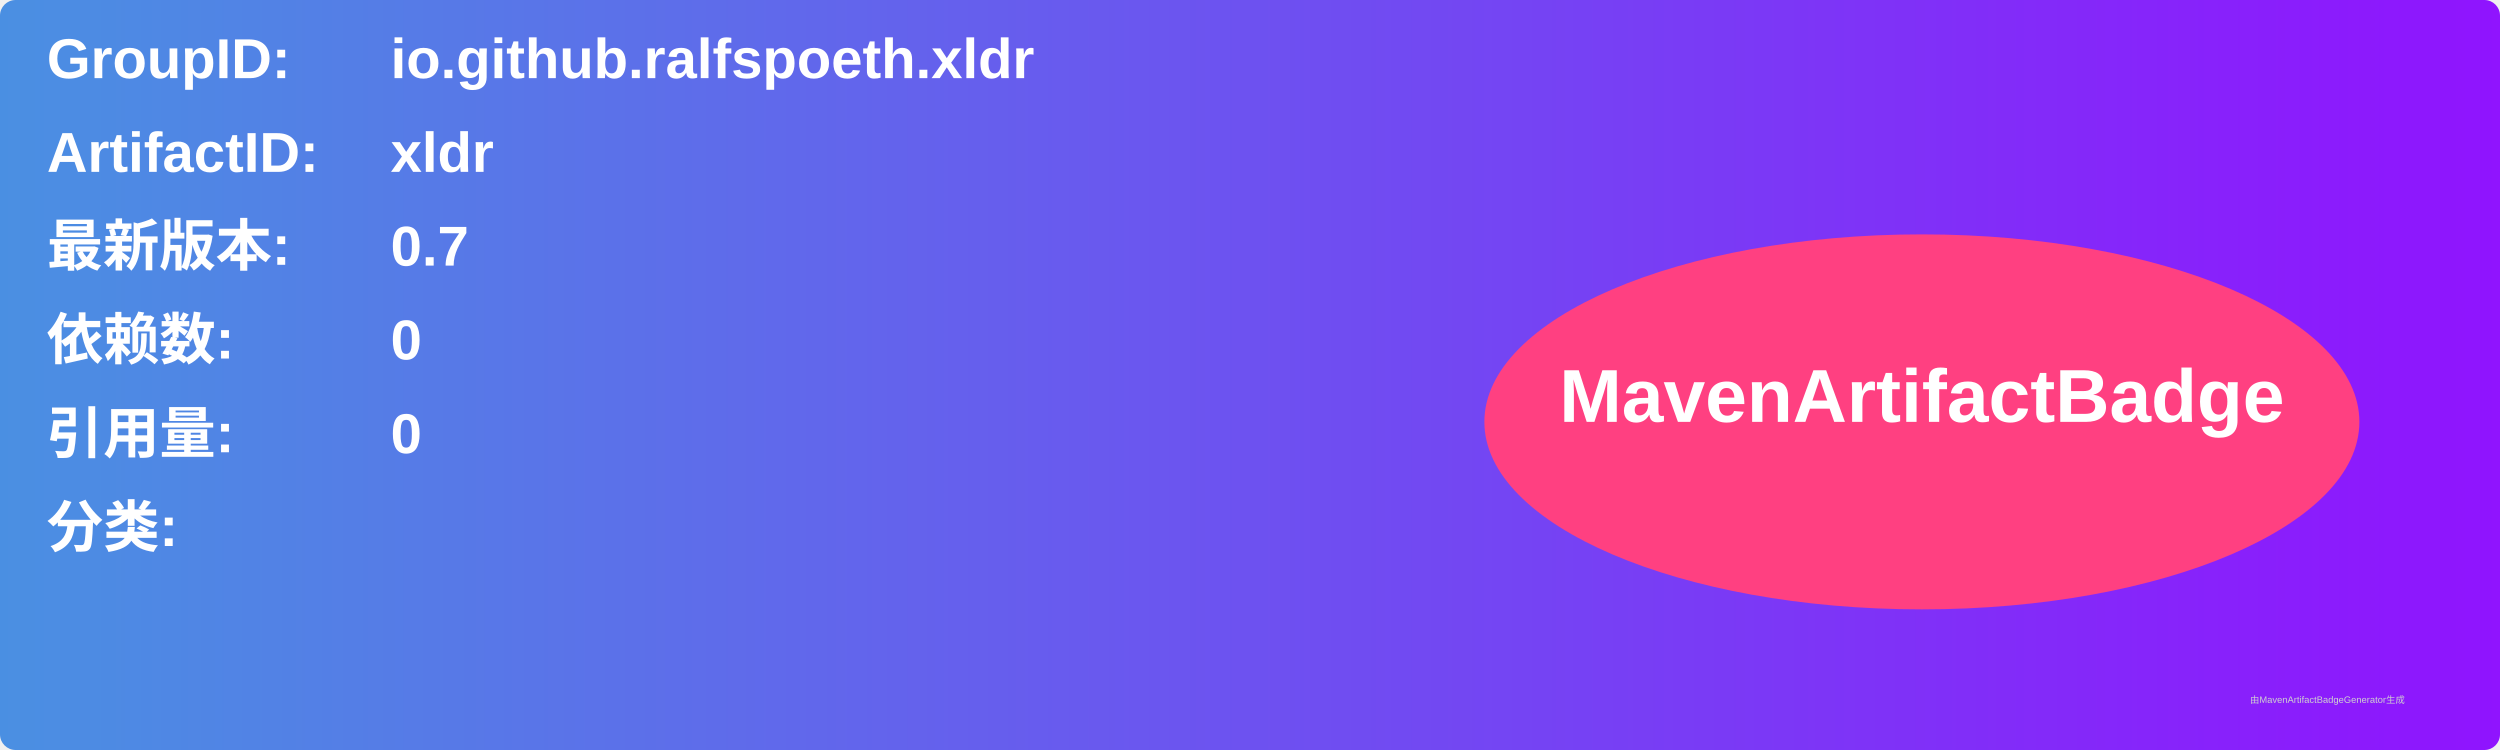
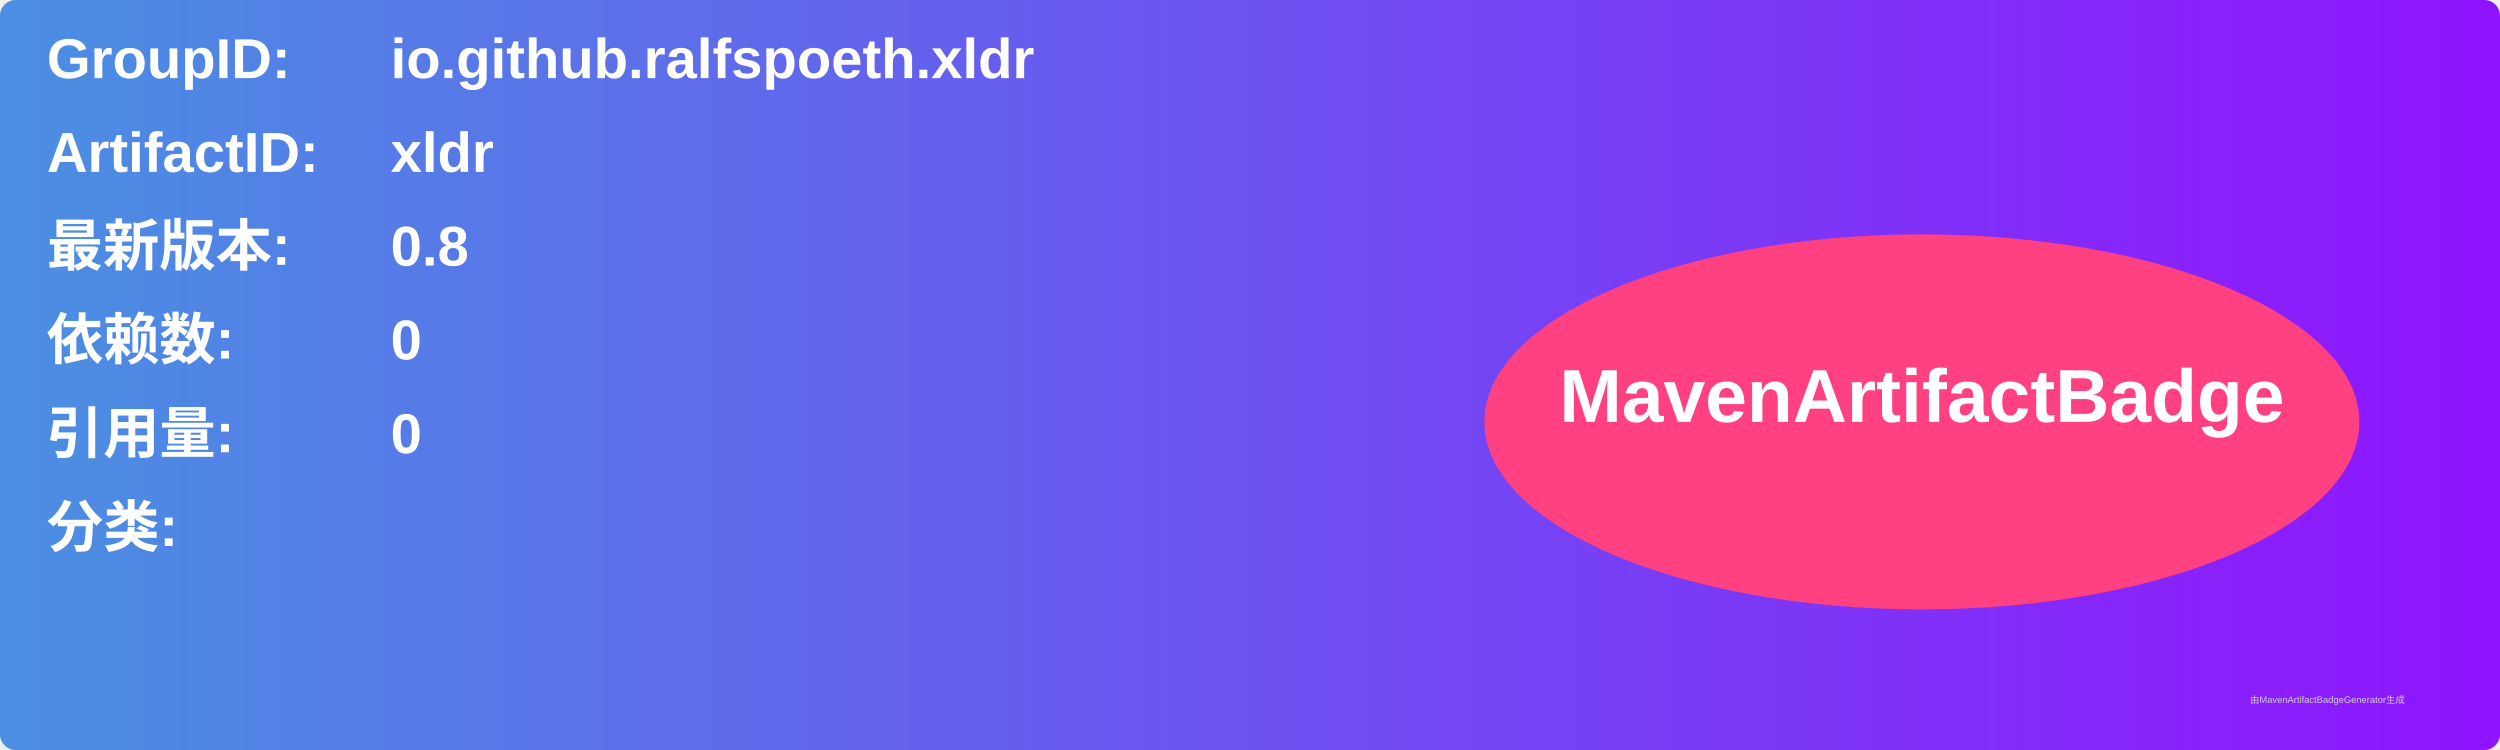
<svg xmlns="http://www.w3.org/2000/svg" width="800" height="240" viewBox="0 0 800 240">
  <linearGradient id="grad" x1="0%" y1="0%" x2="100%" y2="0%">
    <stop offset="0%" stop-color="#4a90e2" />
    <stop offset="100%" stop-color="#9013fe" />
  </linearGradient>
  <rect width="100%" height="100%" rx="5" ry="5" fill="url(#grad)" />
  <g transform="translate(15, 15)">
    <text x="0" y="10" font-family="Arial" font-size="18" fill="white" font-weight="bold" width="260">GroupID:</text>
    <text x="110" y="10" font-family="Arial" font-size="18" fill="white" font-weight="bold" width="460">io.github.ralfspoeth.xldr</text>
    <text x="0" y="40" font-family="Arial" font-size="18" fill="white" font-weight="bold" width="260">ArtifactID:</text>
    <text x="110" y="40" font-family="Arial" font-size="18" fill="white" font-weight="bold" width="460">xldr</text>
    <text x="0" y="70" font-family="Arial" font-size="18" fill="white" font-weight="bold">最新版本:</text>
    <text x="110" y="70" font-family="Arial" font-size="18" fill="white" font-weight="bold">
-       <tspan font-weight="bold">0.7</tspan>
+       <tspan font-weight="bold">0.8</tspan>
    </text>
    <text x="0" y="100" font-family="Arial" font-size="18" fill="white" font-weight="bold">依赖数: </text>
    <text x="110" y="100" font-family="Arial" font-size="18" fill="white">
      <tspan font-weight="bold">0</tspan>
    </text>
    <text x="0" y="130" font-family="Arial" font-size="18" fill="white" font-weight="bold">引用量: </text>
    <text x="110" y="130" font-family="Arial" font-size="18" fill="white">
      <tspan font-weight="bold">0</tspan>
    </text>
    <text x="0" y="160" font-family="Arial" font-size="18" fill="white" font-weight="bold">分类:</text>
    <text x="10" y="190" font-family="Arial" font-size="10" fill="white">
      <tspan font-weight="bold" />
    </text>
    <ellipse cx="600" cy="120" rx="140" ry="60" fill="#ff4081" />
    <text x="600" y="120" text-anchor="middle" font-family="Arial" font-size="24" fill="white" font-weight="bold">MavenArtifactBadge</text>
  </g>
  <text x="720" y="225" font-family="Arial" font-size="3" fill="#d0d0d0">由MavenArtifactBadgeGenerator生成</text>
</svg>
